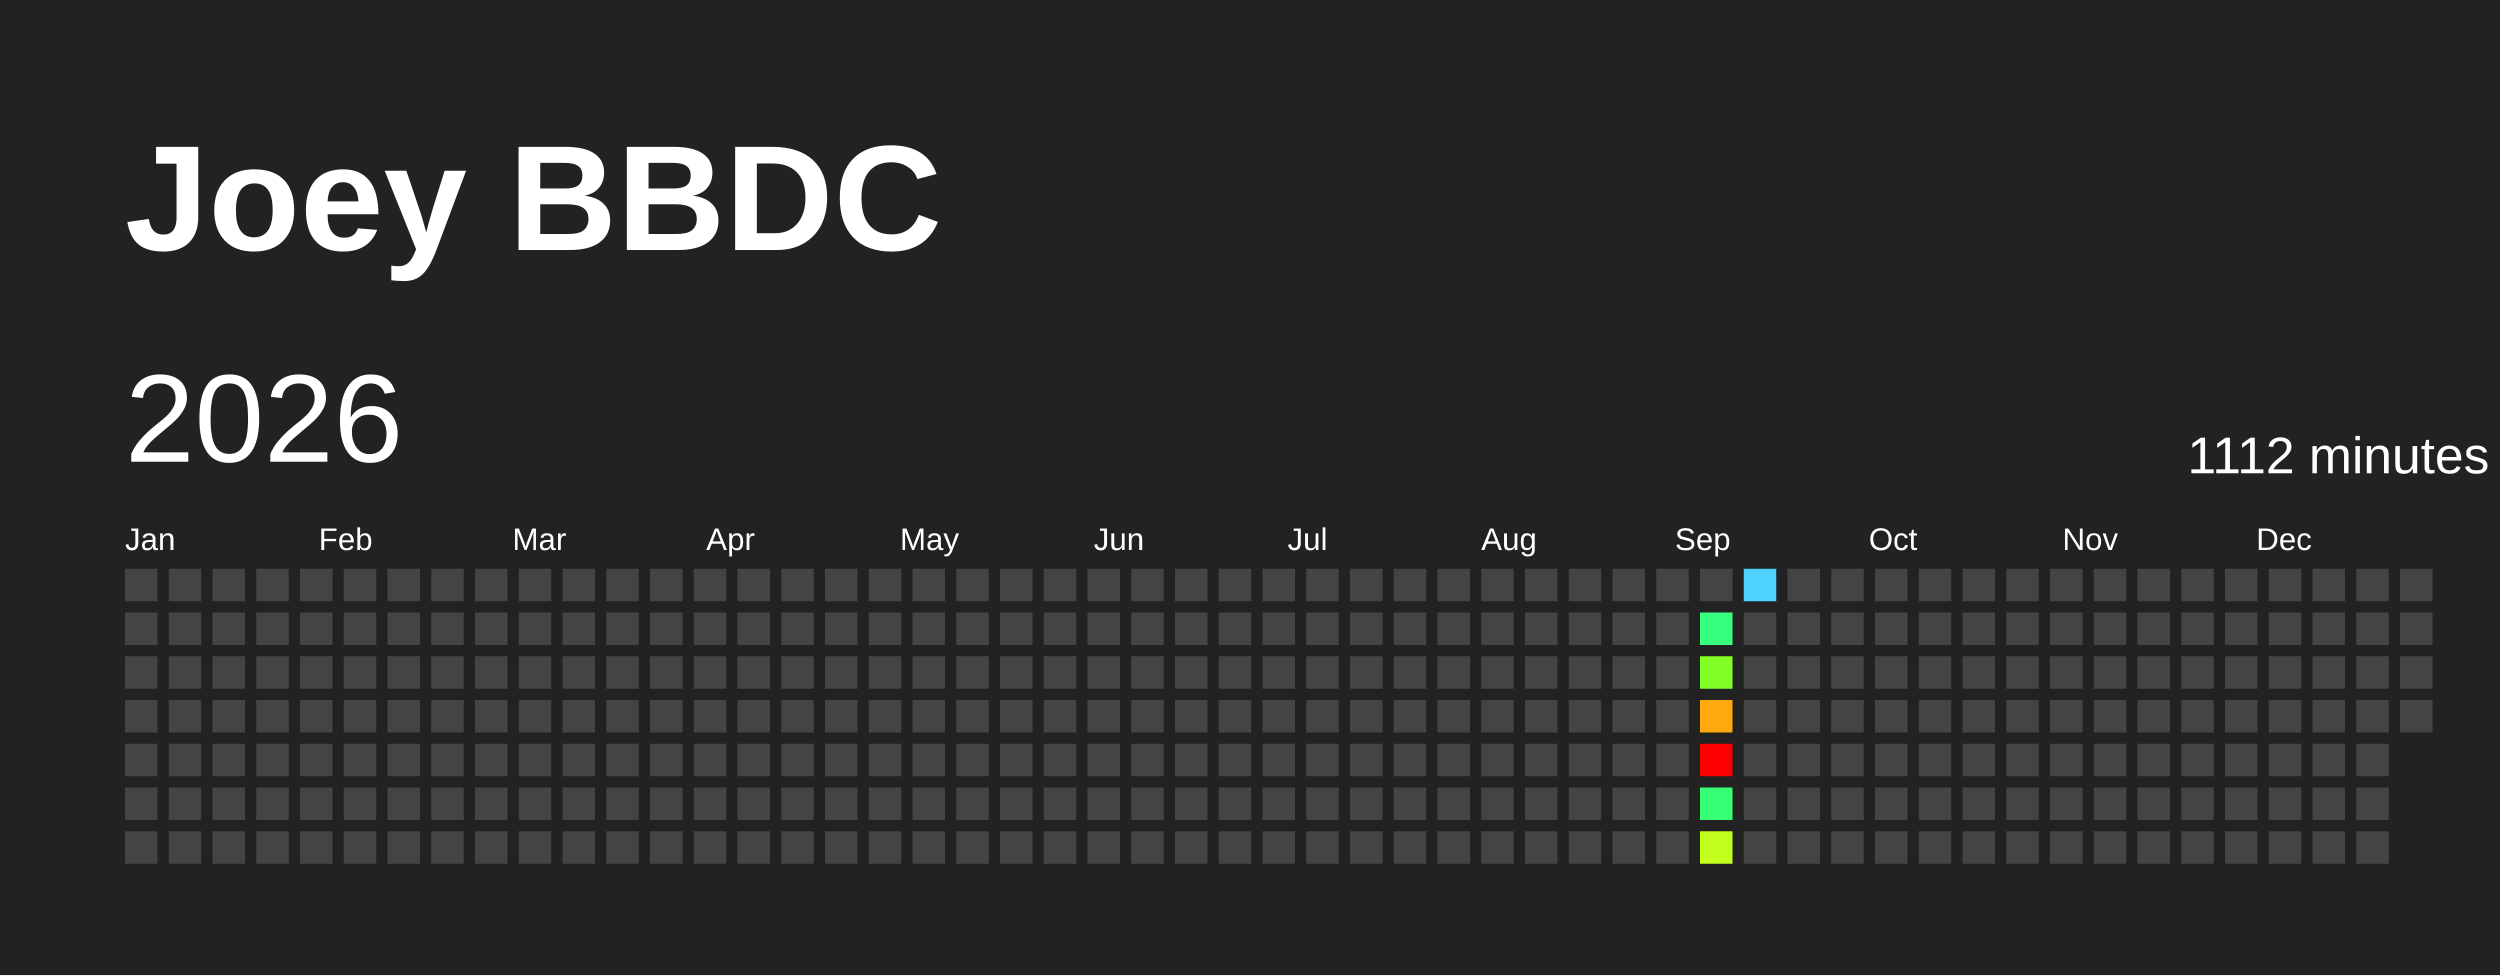
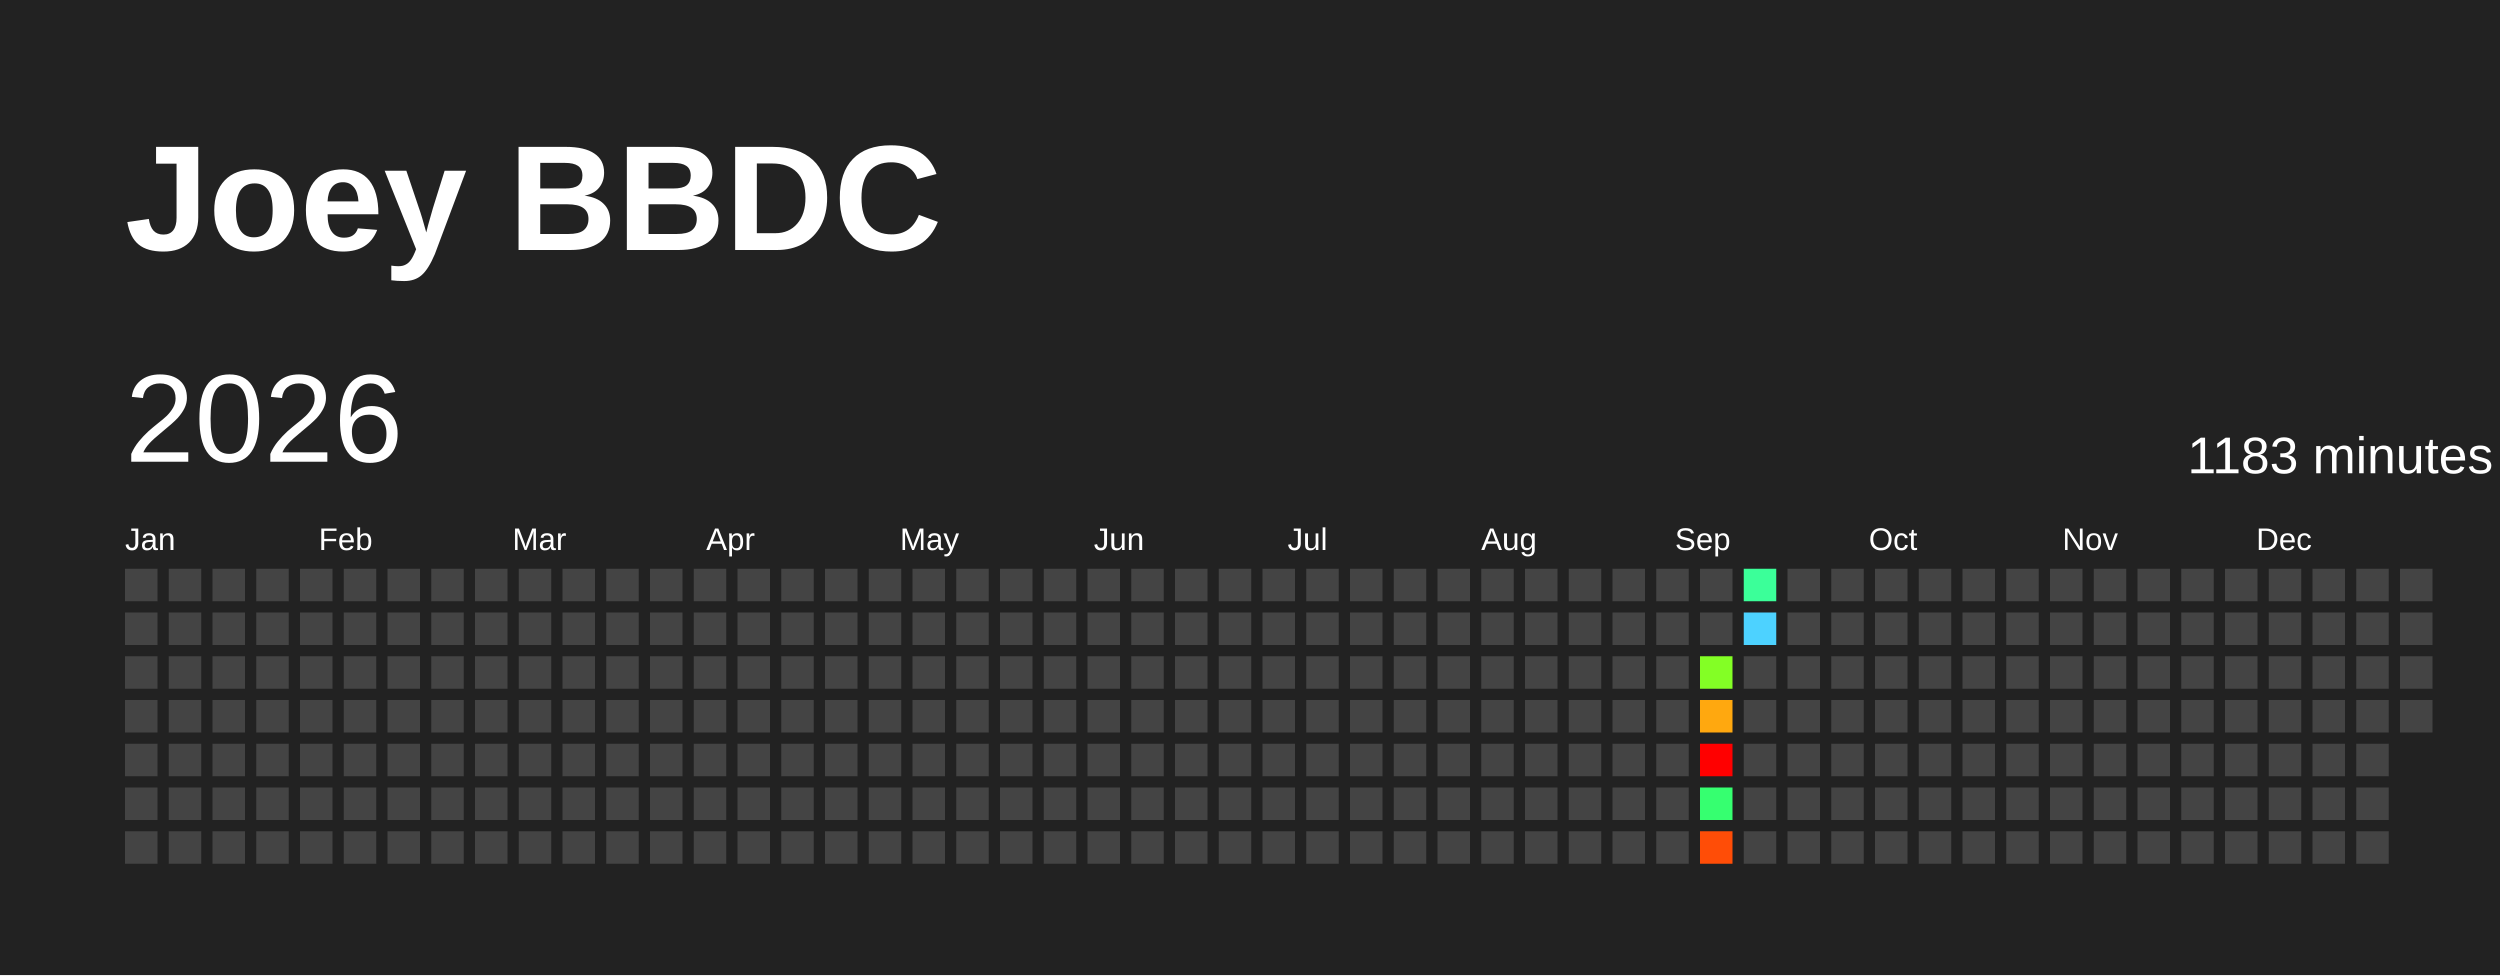
<svg xmlns="http://www.w3.org/2000/svg" baseProfile="full" height="78mm" version="1.1" viewBox="0,0,200,78" width="200mm">
  <defs />
  <rect fill="#222222" height="78" width="200" x="0" y="0" />
  <text fill="#FFFFFF" style="font-size:12px; font-family:Arial; font-weight:bold;" x="10" y="20">Joey BBDC</text>
  <text dominant-baseline="hanging" fill="#FFFFFF" style="font-size:10.0px; font-family:Arial;" x="10" y="30">2026</text>
-   <text dominant-baseline="hanging" fill="#FFFFFF" style="font-size:4.125px; font-family:Arial;" x="175" y="35">1112 minutes</text>
+   <text dominant-baseline="hanging" fill="#FFFFFF" style="font-size:4.125px; font-family:Arial;" x="175" y="35">1183 minutes</text>
  <text fill="#FFFFFF" style="font-size:2.5px; font-family:Arial" x="10.0" y="44">Jan</text>
  <text fill="#FFFFFF" style="font-size:2.5px; font-family:Arial" x="25.5" y="44">Feb</text>
  <text fill="#FFFFFF" style="font-size:2.5px; font-family:Arial" x="41.0" y="44">Mar</text>
  <text fill="#FFFFFF" style="font-size:2.5px; font-family:Arial" x="56.5" y="44">Apr</text>
  <text fill="#FFFFFF" style="font-size:2.5px; font-family:Arial" x="72.0" y="44">May</text>
  <text fill="#FFFFFF" style="font-size:2.5px; font-family:Arial" x="87.5" y="44">Jun</text>
  <text fill="#FFFFFF" style="font-size:2.5px; font-family:Arial" x="103.0" y="44">Jul</text>
  <text fill="#FFFFFF" style="font-size:2.5px; font-family:Arial" x="118.5" y="44">Aug</text>
  <text fill="#FFFFFF" style="font-size:2.5px; font-family:Arial" x="134.0" y="44">Sep</text>
  <text fill="#FFFFFF" style="font-size:2.5px; font-family:Arial" x="149.5" y="44">Oct</text>
  <text fill="#FFFFFF" style="font-size:2.5px; font-family:Arial" x="165.0" y="44">Nov</text>
  <text fill="#FFFFFF" style="font-size:2.5px; font-family:Arial" x="180.5" y="44">Dec</text>
  <rect fill="#444444" height="2.6" width="2.6" x="10.0" y="45.5" />
  <rect fill="#444444" height="2.6" width="2.6" x="10.0" y="49.0" />
  <rect fill="#444444" height="2.6" width="2.6" x="10.0" y="52.5" />
  <rect fill="#444444" height="2.6" width="2.6" x="10.0" y="56.0" />
  <rect fill="#444444" height="2.6" width="2.6" x="10.0" y="59.5" />
  <rect fill="#444444" height="2.6" width="2.6" x="10.0" y="63.0" />
  <rect fill="#444444" height="2.6" width="2.6" x="10.0" y="66.5" />
  <rect fill="#444444" height="2.6" width="2.6" x="13.5" y="45.5" />
  <rect fill="#444444" height="2.6" width="2.6" x="13.5" y="49.0" />
  <rect fill="#444444" height="2.6" width="2.6" x="13.5" y="52.5" />
  <rect fill="#444444" height="2.6" width="2.6" x="13.5" y="56.0" />
  <rect fill="#444444" height="2.6" width="2.6" x="13.5" y="59.5" />
  <rect fill="#444444" height="2.6" width="2.6" x="13.5" y="63.0" />
  <rect fill="#444444" height="2.6" width="2.6" x="13.5" y="66.5" />
  <rect fill="#444444" height="2.6" width="2.6" x="17.0" y="45.5" />
  <rect fill="#444444" height="2.6" width="2.6" x="17.0" y="49.0" />
  <rect fill="#444444" height="2.6" width="2.6" x="17.0" y="52.5" />
  <rect fill="#444444" height="2.6" width="2.6" x="17.0" y="56.0" />
  <rect fill="#444444" height="2.6" width="2.6" x="17.0" y="59.5" />
  <rect fill="#444444" height="2.6" width="2.6" x="17.0" y="63.0" />
  <rect fill="#444444" height="2.6" width="2.6" x="17.0" y="66.5" />
  <rect fill="#444444" height="2.6" width="2.6" x="20.5" y="45.5" />
  <rect fill="#444444" height="2.6" width="2.6" x="20.5" y="49.0" />
  <rect fill="#444444" height="2.6" width="2.6" x="20.5" y="52.5" />
  <rect fill="#444444" height="2.6" width="2.6" x="20.5" y="56.0" />
  <rect fill="#444444" height="2.6" width="2.6" x="20.5" y="59.5" />
  <rect fill="#444444" height="2.6" width="2.6" x="20.5" y="63.0" />
  <rect fill="#444444" height="2.6" width="2.6" x="20.5" y="66.5" />
  <rect fill="#444444" height="2.6" width="2.6" x="24.0" y="45.5" />
  <rect fill="#444444" height="2.6" width="2.6" x="24.0" y="49.0" />
  <rect fill="#444444" height="2.6" width="2.6" x="24.0" y="52.5" />
  <rect fill="#444444" height="2.6" width="2.6" x="24.0" y="56.0" />
  <rect fill="#444444" height="2.6" width="2.6" x="24.0" y="59.5" />
  <rect fill="#444444" height="2.6" width="2.6" x="24.0" y="63.0" />
  <rect fill="#444444" height="2.6" width="2.6" x="24.0" y="66.5" />
  <rect fill="#444444" height="2.6" width="2.6" x="27.5" y="45.5" />
  <rect fill="#444444" height="2.6" width="2.6" x="27.5" y="49.0" />
  <rect fill="#444444" height="2.6" width="2.6" x="27.5" y="52.5" />
  <rect fill="#444444" height="2.6" width="2.6" x="27.5" y="56.0" />
  <rect fill="#444444" height="2.6" width="2.6" x="27.5" y="59.5" />
  <rect fill="#444444" height="2.6" width="2.6" x="27.5" y="63.0" />
  <rect fill="#444444" height="2.6" width="2.6" x="27.5" y="66.5" />
  <rect fill="#444444" height="2.6" width="2.6" x="31.0" y="45.5" />
  <rect fill="#444444" height="2.6" width="2.6" x="31.0" y="49.0" />
  <rect fill="#444444" height="2.6" width="2.6" x="31.0" y="52.5" />
  <rect fill="#444444" height="2.6" width="2.6" x="31.0" y="56.0" />
  <rect fill="#444444" height="2.6" width="2.6" x="31.0" y="59.5" />
  <rect fill="#444444" height="2.6" width="2.6" x="31.0" y="63.0" />
  <rect fill="#444444" height="2.6" width="2.6" x="31.0" y="66.5" />
  <rect fill="#444444" height="2.6" width="2.6" x="34.5" y="45.5" />
  <rect fill="#444444" height="2.6" width="2.6" x="34.5" y="49.0" />
  <rect fill="#444444" height="2.6" width="2.6" x="34.5" y="52.5" />
  <rect fill="#444444" height="2.6" width="2.6" x="34.5" y="56.0" />
  <rect fill="#444444" height="2.6" width="2.6" x="34.5" y="59.5" />
  <rect fill="#444444" height="2.6" width="2.6" x="34.5" y="63.0" />
  <rect fill="#444444" height="2.6" width="2.6" x="34.5" y="66.5" />
  <rect fill="#444444" height="2.6" width="2.6" x="38.0" y="45.5" />
  <rect fill="#444444" height="2.6" width="2.6" x="38.0" y="49.0" />
  <rect fill="#444444" height="2.6" width="2.6" x="38.0" y="52.5" />
  <rect fill="#444444" height="2.6" width="2.6" x="38.0" y="56.0" />
  <rect fill="#444444" height="2.6" width="2.6" x="38.0" y="59.5" />
  <rect fill="#444444" height="2.6" width="2.6" x="38.0" y="63.0" />
  <rect fill="#444444" height="2.6" width="2.6" x="38.0" y="66.5" />
  <rect fill="#444444" height="2.6" width="2.6" x="41.5" y="45.5" />
  <rect fill="#444444" height="2.6" width="2.6" x="41.5" y="49.0" />
  <rect fill="#444444" height="2.6" width="2.6" x="41.5" y="52.5" />
  <rect fill="#444444" height="2.6" width="2.6" x="41.5" y="56.0" />
  <rect fill="#444444" height="2.6" width="2.6" x="41.5" y="59.5" />
  <rect fill="#444444" height="2.6" width="2.6" x="41.5" y="63.0" />
  <rect fill="#444444" height="2.6" width="2.6" x="41.5" y="66.5" />
  <rect fill="#444444" height="2.6" width="2.6" x="45.0" y="45.5" />
  <rect fill="#444444" height="2.6" width="2.6" x="45.0" y="49.0" />
  <rect fill="#444444" height="2.6" width="2.6" x="45.0" y="52.5" />
  <rect fill="#444444" height="2.6" width="2.6" x="45.0" y="56.0" />
  <rect fill="#444444" height="2.6" width="2.6" x="45.0" y="59.5" />
  <rect fill="#444444" height="2.6" width="2.6" x="45.0" y="63.0" />
  <rect fill="#444444" height="2.6" width="2.6" x="45.0" y="66.5" />
  <rect fill="#444444" height="2.6" width="2.6" x="48.5" y="45.5" />
  <rect fill="#444444" height="2.6" width="2.6" x="48.5" y="49.0" />
  <rect fill="#444444" height="2.6" width="2.6" x="48.5" y="52.5" />
  <rect fill="#444444" height="2.6" width="2.6" x="48.5" y="56.0" />
  <rect fill="#444444" height="2.6" width="2.6" x="48.5" y="59.5" />
  <rect fill="#444444" height="2.6" width="2.6" x="48.5" y="63.0" />
  <rect fill="#444444" height="2.6" width="2.6" x="48.5" y="66.5" />
  <rect fill="#444444" height="2.6" width="2.6" x="52.0" y="45.5" />
  <rect fill="#444444" height="2.6" width="2.6" x="52.0" y="49.0" />
  <rect fill="#444444" height="2.6" width="2.6" x="52.0" y="52.5" />
  <rect fill="#444444" height="2.6" width="2.6" x="52.0" y="56.0" />
  <rect fill="#444444" height="2.6" width="2.6" x="52.0" y="59.5" />
  <rect fill="#444444" height="2.6" width="2.6" x="52.0" y="63.0" />
  <rect fill="#444444" height="2.6" width="2.6" x="52.0" y="66.5" />
  <rect fill="#444444" height="2.6" width="2.6" x="55.5" y="45.5" />
  <rect fill="#444444" height="2.6" width="2.6" x="55.5" y="49.0" />
  <rect fill="#444444" height="2.6" width="2.6" x="55.5" y="52.5" />
  <rect fill="#444444" height="2.6" width="2.6" x="55.5" y="56.0" />
  <rect fill="#444444" height="2.6" width="2.6" x="55.5" y="59.5" />
  <rect fill="#444444" height="2.6" width="2.6" x="55.5" y="63.0" />
  <rect fill="#444444" height="2.6" width="2.6" x="55.5" y="66.5" />
  <rect fill="#444444" height="2.6" width="2.6" x="59.0" y="45.5" />
  <rect fill="#444444" height="2.6" width="2.6" x="59.0" y="49.0" />
  <rect fill="#444444" height="2.6" width="2.6" x="59.0" y="52.5" />
  <rect fill="#444444" height="2.6" width="2.6" x="59.0" y="56.0" />
  <rect fill="#444444" height="2.6" width="2.6" x="59.0" y="59.5" />
  <rect fill="#444444" height="2.6" width="2.6" x="59.0" y="63.0" />
  <rect fill="#444444" height="2.6" width="2.6" x="59.0" y="66.5" />
  <rect fill="#444444" height="2.6" width="2.6" x="62.5" y="45.5" />
  <rect fill="#444444" height="2.6" width="2.6" x="62.5" y="49.0" />
  <rect fill="#444444" height="2.6" width="2.6" x="62.5" y="52.5" />
  <rect fill="#444444" height="2.6" width="2.6" x="62.5" y="56.0" />
  <rect fill="#444444" height="2.6" width="2.6" x="62.5" y="59.5" />
  <rect fill="#444444" height="2.6" width="2.6" x="62.5" y="63.0" />
  <rect fill="#444444" height="2.6" width="2.6" x="62.5" y="66.5" />
  <rect fill="#444444" height="2.6" width="2.6" x="66.0" y="45.5" />
  <rect fill="#444444" height="2.6" width="2.6" x="66.0" y="49.0" />
  <rect fill="#444444" height="2.6" width="2.6" x="66.0" y="52.5" />
  <rect fill="#444444" height="2.6" width="2.6" x="66.0" y="56.0" />
  <rect fill="#444444" height="2.6" width="2.6" x="66.0" y="59.5" />
  <rect fill="#444444" height="2.6" width="2.6" x="66.0" y="63.0" />
  <rect fill="#444444" height="2.6" width="2.6" x="66.0" y="66.5" />
  <rect fill="#444444" height="2.6" width="2.6" x="69.5" y="45.5" />
  <rect fill="#444444" height="2.6" width="2.6" x="69.5" y="49.0" />
  <rect fill="#444444" height="2.6" width="2.6" x="69.5" y="52.5" />
  <rect fill="#444444" height="2.6" width="2.6" x="69.5" y="56.0" />
  <rect fill="#444444" height="2.6" width="2.6" x="69.5" y="59.5" />
  <rect fill="#444444" height="2.6" width="2.6" x="69.5" y="63.0" />
  <rect fill="#444444" height="2.6" width="2.6" x="69.5" y="66.5" />
  <rect fill="#444444" height="2.6" width="2.6" x="73.0" y="45.5" />
  <rect fill="#444444" height="2.6" width="2.6" x="73.0" y="49.0" />
  <rect fill="#444444" height="2.6" width="2.6" x="73.0" y="52.5" />
  <rect fill="#444444" height="2.6" width="2.6" x="73.0" y="56.0" />
  <rect fill="#444444" height="2.6" width="2.6" x="73.0" y="59.5" />
  <rect fill="#444444" height="2.6" width="2.6" x="73.0" y="63.0" />
  <rect fill="#444444" height="2.6" width="2.6" x="73.0" y="66.5" />
  <rect fill="#444444" height="2.6" width="2.6" x="76.5" y="45.5" />
  <rect fill="#444444" height="2.6" width="2.6" x="76.5" y="49.0" />
  <rect fill="#444444" height="2.6" width="2.6" x="76.5" y="52.5" />
  <rect fill="#444444" height="2.6" width="2.6" x="76.5" y="56.0" />
  <rect fill="#444444" height="2.6" width="2.6" x="76.5" y="59.5" />
  <rect fill="#444444" height="2.6" width="2.6" x="76.5" y="63.0" />
  <rect fill="#444444" height="2.6" width="2.6" x="76.5" y="66.5" />
  <rect fill="#444444" height="2.6" width="2.6" x="80.0" y="45.5" />
  <rect fill="#444444" height="2.6" width="2.6" x="80.0" y="49.0" />
  <rect fill="#444444" height="2.6" width="2.6" x="80.0" y="52.5" />
  <rect fill="#444444" height="2.6" width="2.6" x="80.0" y="56.0" />
  <rect fill="#444444" height="2.6" width="2.6" x="80.0" y="59.5" />
  <rect fill="#444444" height="2.6" width="2.6" x="80.0" y="63.0" />
  <rect fill="#444444" height="2.6" width="2.6" x="80.0" y="66.5" />
  <rect fill="#444444" height="2.6" width="2.6" x="83.5" y="45.5" />
  <rect fill="#444444" height="2.6" width="2.6" x="83.5" y="49.0" />
  <rect fill="#444444" height="2.6" width="2.6" x="83.5" y="52.5" />
  <rect fill="#444444" height="2.6" width="2.6" x="83.5" y="56.0" />
  <rect fill="#444444" height="2.6" width="2.6" x="83.5" y="59.5" />
  <rect fill="#444444" height="2.6" width="2.6" x="83.5" y="63.0" />
  <rect fill="#444444" height="2.6" width="2.6" x="83.5" y="66.5" />
  <rect fill="#444444" height="2.6" width="2.6" x="87.0" y="45.5" />
  <rect fill="#444444" height="2.6" width="2.6" x="87.0" y="49.0" />
  <rect fill="#444444" height="2.6" width="2.6" x="87.0" y="52.5" />
  <rect fill="#444444" height="2.6" width="2.6" x="87.0" y="56.0" />
  <rect fill="#444444" height="2.6" width="2.6" x="87.0" y="59.5" />
  <rect fill="#444444" height="2.6" width="2.6" x="87.0" y="63.0" />
  <rect fill="#444444" height="2.6" width="2.6" x="87.0" y="66.5" />
  <rect fill="#444444" height="2.6" width="2.6" x="90.5" y="45.5" />
  <rect fill="#444444" height="2.6" width="2.6" x="90.5" y="49.0" />
  <rect fill="#444444" height="2.6" width="2.6" x="90.5" y="52.5" />
  <rect fill="#444444" height="2.6" width="2.6" x="90.5" y="56.0" />
  <rect fill="#444444" height="2.6" width="2.6" x="90.5" y="59.5" />
  <rect fill="#444444" height="2.6" width="2.6" x="90.5" y="63.0" />
  <rect fill="#444444" height="2.6" width="2.6" x="90.5" y="66.5" />
  <rect fill="#444444" height="2.6" width="2.6" x="94.0" y="45.5" />
  <rect fill="#444444" height="2.6" width="2.6" x="94.0" y="49.0" />
  <rect fill="#444444" height="2.6" width="2.6" x="94.0" y="52.5" />
  <rect fill="#444444" height="2.6" width="2.6" x="94.0" y="56.0" />
  <rect fill="#444444" height="2.6" width="2.6" x="94.0" y="59.5" />
  <rect fill="#444444" height="2.6" width="2.6" x="94.0" y="63.0" />
  <rect fill="#444444" height="2.6" width="2.6" x="94.0" y="66.5" />
  <rect fill="#444444" height="2.6" width="2.6" x="97.5" y="45.5" />
  <rect fill="#444444" height="2.6" width="2.6" x="97.5" y="49.0" />
  <rect fill="#444444" height="2.6" width="2.6" x="97.5" y="52.5" />
  <rect fill="#444444" height="2.6" width="2.6" x="97.5" y="56.0" />
  <rect fill="#444444" height="2.6" width="2.6" x="97.5" y="59.5" />
  <rect fill="#444444" height="2.6" width="2.6" x="97.5" y="63.0" />
  <rect fill="#444444" height="2.6" width="2.6" x="97.5" y="66.5" />
  <rect fill="#444444" height="2.6" width="2.6" x="101.0" y="45.5" />
  <rect fill="#444444" height="2.6" width="2.6" x="101.0" y="49.0" />
  <rect fill="#444444" height="2.6" width="2.6" x="101.0" y="52.5" />
  <rect fill="#444444" height="2.6" width="2.6" x="101.0" y="56.0" />
  <rect fill="#444444" height="2.6" width="2.6" x="101.0" y="59.5" />
  <rect fill="#444444" height="2.6" width="2.6" x="101.0" y="63.0" />
  <rect fill="#444444" height="2.6" width="2.6" x="101.0" y="66.5" />
  <rect fill="#444444" height="2.6" width="2.6" x="104.5" y="45.5" />
  <rect fill="#444444" height="2.6" width="2.6" x="104.5" y="49.0" />
  <rect fill="#444444" height="2.6" width="2.6" x="104.5" y="52.5" />
  <rect fill="#444444" height="2.6" width="2.6" x="104.5" y="56.0" />
  <rect fill="#444444" height="2.6" width="2.6" x="104.5" y="59.5" />
  <rect fill="#444444" height="2.6" width="2.6" x="104.5" y="63.0" />
  <rect fill="#444444" height="2.6" width="2.6" x="104.5" y="66.5" />
  <rect fill="#444444" height="2.6" width="2.6" x="108.0" y="45.5" />
  <rect fill="#444444" height="2.6" width="2.6" x="108.0" y="49.0" />
  <rect fill="#444444" height="2.6" width="2.6" x="108.0" y="52.5" />
  <rect fill="#444444" height="2.6" width="2.6" x="108.0" y="56.0" />
  <rect fill="#444444" height="2.6" width="2.6" x="108.0" y="59.5" />
  <rect fill="#444444" height="2.6" width="2.6" x="108.0" y="63.0" />
  <rect fill="#444444" height="2.6" width="2.6" x="108.0" y="66.5" />
  <rect fill="#444444" height="2.6" width="2.6" x="111.5" y="45.5" />
  <rect fill="#444444" height="2.6" width="2.6" x="111.5" y="49.0" />
  <rect fill="#444444" height="2.6" width="2.6" x="111.5" y="52.5" />
  <rect fill="#444444" height="2.6" width="2.6" x="111.5" y="56.0" />
  <rect fill="#444444" height="2.6" width="2.6" x="111.5" y="59.5" />
  <rect fill="#444444" height="2.6" width="2.6" x="111.5" y="63.0" />
  <rect fill="#444444" height="2.6" width="2.6" x="111.5" y="66.5" />
  <rect fill="#444444" height="2.6" width="2.6" x="115.0" y="45.5" />
  <rect fill="#444444" height="2.6" width="2.6" x="115.0" y="49.0" />
  <rect fill="#444444" height="2.6" width="2.6" x="115.0" y="52.5" />
  <rect fill="#444444" height="2.6" width="2.6" x="115.0" y="56.0" />
  <rect fill="#444444" height="2.6" width="2.6" x="115.0" y="59.5" />
  <rect fill="#444444" height="2.6" width="2.6" x="115.0" y="63.0" />
  <rect fill="#444444" height="2.6" width="2.6" x="115.0" y="66.5" />
  <rect fill="#444444" height="2.6" width="2.6" x="118.5" y="45.5" />
  <rect fill="#444444" height="2.6" width="2.6" x="118.5" y="49.0" />
  <rect fill="#444444" height="2.6" width="2.6" x="118.5" y="52.5" />
  <rect fill="#444444" height="2.6" width="2.6" x="118.5" y="56.0" />
  <rect fill="#444444" height="2.6" width="2.6" x="118.5" y="59.5" />
  <rect fill="#444444" height="2.6" width="2.6" x="118.5" y="63.0" />
  <rect fill="#444444" height="2.6" width="2.6" x="118.5" y="66.5" />
  <rect fill="#444444" height="2.6" width="2.6" x="122.0" y="45.5" />
  <rect fill="#444444" height="2.6" width="2.6" x="122.0" y="49.0" />
  <rect fill="#444444" height="2.6" width="2.6" x="122.0" y="52.5" />
  <rect fill="#444444" height="2.6" width="2.6" x="122.0" y="56.0" />
  <rect fill="#444444" height="2.6" width="2.6" x="122.0" y="59.5" />
  <rect fill="#444444" height="2.6" width="2.6" x="122.0" y="63.0" />
  <rect fill="#444444" height="2.6" width="2.6" x="122.0" y="66.5" />
  <rect fill="#444444" height="2.6" width="2.6" x="125.5" y="45.5" />
  <rect fill="#444444" height="2.6" width="2.6" x="125.5" y="49.0" />
  <rect fill="#444444" height="2.6" width="2.6" x="125.5" y="52.5" />
  <rect fill="#444444" height="2.6" width="2.6" x="125.5" y="56.0" />
  <rect fill="#444444" height="2.6" width="2.6" x="125.5" y="59.5" />
  <rect fill="#444444" height="2.6" width="2.6" x="125.5" y="63.0" />
  <rect fill="#444444" height="2.6" width="2.6" x="125.5" y="66.5" />
  <rect fill="#444444" height="2.6" width="2.6" x="129.0" y="45.5" />
  <rect fill="#444444" height="2.6" width="2.6" x="129.0" y="49.0" />
  <rect fill="#444444" height="2.6" width="2.6" x="129.0" y="52.5" />
  <rect fill="#444444" height="2.6" width="2.6" x="129.0" y="56.0" />
  <rect fill="#444444" height="2.6" width="2.6" x="129.0" y="59.5" />
  <rect fill="#444444" height="2.6" width="2.6" x="129.0" y="63.0" />
  <rect fill="#444444" height="2.6" width="2.6" x="129.0" y="66.5" />
  <rect fill="#444444" height="2.6" width="2.6" x="132.5" y="45.5" />
  <rect fill="#444444" height="2.6" width="2.6" x="132.5" y="49.0" />
  <rect fill="#444444" height="2.6" width="2.6" x="132.5" y="52.5" />
  <rect fill="#444444" height="2.6" width="2.6" x="132.5" y="56.0" />
  <rect fill="#444444" height="2.6" width="2.6" x="132.5" y="59.5" />
  <rect fill="#444444" height="2.6" width="2.6" x="132.5" y="63.0" />
  <rect fill="#444444" height="2.6" width="2.6" x="132.5" y="66.5" />
  <rect fill="#444444" height="2.6" width="2.6" x="136.0" y="45.5" />
-   <rect fill="#38ff7d" height="2.6" width="2.6" x="136.0" y="49.0" />
-   <rect fill="#81ff25" height="2.6" width="2.6" x="136.0" y="52.5" />
-   <rect fill="#ffa90f" height="2.6" width="2.6" x="136.0" y="56.0" />
+   <rect fill="#444444" height="2.6" width="2.6" x="136.0" y="49.0" />
+   <rect fill="#83ff25" height="2.6" width="2.6" x="136.0" y="52.5" />
+   <rect fill="#ffa80f" height="2.6" width="2.6" x="136.0" y="56.0" />
  <rect fill="red" height="2.6" width="2.6" x="136.0" y="59.5" />
-   <rect fill="#36ff73" height="2.6" width="2.6" x="136.0" y="63.0" />
-   <rect fill="#c2ff1e" height="2.6" width="2.6" x="136.0" y="66.5" />
-   <rect fill="#4dd2ff" height="2.6" width="2.6" x="139.5" y="45.5" />
-   <rect fill="#444444" height="2.6" width="2.6" x="139.5" y="49.0" />
+   <rect fill="#36ff70" height="2.6" width="2.6" x="136.0" y="63.0" />
+   <rect fill="#ff4d07" height="2.6" width="2.6" x="136.0" y="66.5" />
+   <rect fill="#3bff99" height="2.6" width="2.6" x="139.5" y="45.5" />
+   <rect fill="#4dd2ff" height="2.6" width="2.6" x="139.5" y="49.0" />
  <rect fill="#444444" height="2.6" width="2.6" x="139.5" y="52.5" />
  <rect fill="#444444" height="2.6" width="2.6" x="139.5" y="56.0" />
  <rect fill="#444444" height="2.6" width="2.6" x="139.5" y="59.5" />
  <rect fill="#444444" height="2.6" width="2.6" x="139.5" y="63.0" />
  <rect fill="#444444" height="2.6" width="2.6" x="139.5" y="66.5" />
  <rect fill="#444444" height="2.6" width="2.6" x="143.0" y="45.5" />
  <rect fill="#444444" height="2.6" width="2.6" x="143.0" y="49.0" />
  <rect fill="#444444" height="2.6" width="2.6" x="143.0" y="52.5" />
  <rect fill="#444444" height="2.6" width="2.6" x="143.0" y="56.0" />
  <rect fill="#444444" height="2.6" width="2.6" x="143.0" y="59.5" />
  <rect fill="#444444" height="2.6" width="2.6" x="143.0" y="63.0" />
  <rect fill="#444444" height="2.6" width="2.6" x="143.0" y="66.5" />
  <rect fill="#444444" height="2.6" width="2.6" x="146.5" y="45.5" />
  <rect fill="#444444" height="2.6" width="2.6" x="146.5" y="49.0" />
  <rect fill="#444444" height="2.6" width="2.6" x="146.5" y="52.5" />
  <rect fill="#444444" height="2.6" width="2.6" x="146.5" y="56.0" />
  <rect fill="#444444" height="2.6" width="2.6" x="146.5" y="59.5" />
  <rect fill="#444444" height="2.6" width="2.6" x="146.5" y="63.0" />
  <rect fill="#444444" height="2.6" width="2.6" x="146.5" y="66.5" />
  <rect fill="#444444" height="2.6" width="2.6" x="150.0" y="45.5" />
  <rect fill="#444444" height="2.6" width="2.6" x="150.0" y="49.0" />
  <rect fill="#444444" height="2.6" width="2.6" x="150.0" y="52.5" />
  <rect fill="#444444" height="2.6" width="2.6" x="150.0" y="56.0" />
  <rect fill="#444444" height="2.6" width="2.6" x="150.0" y="59.5" />
  <rect fill="#444444" height="2.6" width="2.6" x="150.0" y="63.0" />
  <rect fill="#444444" height="2.6" width="2.6" x="150.0" y="66.5" />
  <rect fill="#444444" height="2.6" width="2.6" x="153.5" y="45.5" />
  <rect fill="#444444" height="2.6" width="2.6" x="153.5" y="49.0" />
  <rect fill="#444444" height="2.6" width="2.6" x="153.5" y="52.5" />
  <rect fill="#444444" height="2.6" width="2.6" x="153.5" y="56.0" />
  <rect fill="#444444" height="2.6" width="2.6" x="153.5" y="59.5" />
  <rect fill="#444444" height="2.6" width="2.6" x="153.5" y="63.0" />
  <rect fill="#444444" height="2.6" width="2.6" x="153.5" y="66.5" />
  <rect fill="#444444" height="2.6" width="2.6" x="157.0" y="45.5" />
  <rect fill="#444444" height="2.6" width="2.6" x="157.0" y="49.0" />
  <rect fill="#444444" height="2.6" width="2.6" x="157.0" y="52.5" />
  <rect fill="#444444" height="2.6" width="2.6" x="157.0" y="56.0" />
  <rect fill="#444444" height="2.6" width="2.6" x="157.0" y="59.5" />
  <rect fill="#444444" height="2.6" width="2.6" x="157.0" y="63.0" />
  <rect fill="#444444" height="2.6" width="2.6" x="157.0" y="66.5" />
  <rect fill="#444444" height="2.6" width="2.6" x="160.5" y="45.5" />
  <rect fill="#444444" height="2.6" width="2.6" x="160.5" y="49.0" />
  <rect fill="#444444" height="2.6" width="2.6" x="160.5" y="52.5" />
  <rect fill="#444444" height="2.6" width="2.6" x="160.5" y="56.0" />
  <rect fill="#444444" height="2.6" width="2.6" x="160.5" y="59.5" />
  <rect fill="#444444" height="2.6" width="2.6" x="160.5" y="63.0" />
  <rect fill="#444444" height="2.6" width="2.6" x="160.5" y="66.5" />
  <rect fill="#444444" height="2.6" width="2.6" x="164.0" y="45.5" />
  <rect fill="#444444" height="2.6" width="2.6" x="164.0" y="49.0" />
  <rect fill="#444444" height="2.6" width="2.6" x="164.0" y="52.5" />
  <rect fill="#444444" height="2.6" width="2.6" x="164.0" y="56.0" />
  <rect fill="#444444" height="2.6" width="2.6" x="164.0" y="59.5" />
  <rect fill="#444444" height="2.6" width="2.6" x="164.0" y="63.0" />
  <rect fill="#444444" height="2.6" width="2.6" x="164.0" y="66.5" />
  <rect fill="#444444" height="2.6" width="2.6" x="167.5" y="45.5" />
  <rect fill="#444444" height="2.6" width="2.6" x="167.5" y="49.0" />
  <rect fill="#444444" height="2.6" width="2.6" x="167.5" y="52.5" />
  <rect fill="#444444" height="2.6" width="2.6" x="167.5" y="56.0" />
  <rect fill="#444444" height="2.6" width="2.6" x="167.5" y="59.5" />
  <rect fill="#444444" height="2.6" width="2.6" x="167.5" y="63.0" />
  <rect fill="#444444" height="2.6" width="2.6" x="167.5" y="66.5" />
  <rect fill="#444444" height="2.6" width="2.6" x="171.0" y="45.5" />
  <rect fill="#444444" height="2.6" width="2.6" x="171.0" y="49.0" />
  <rect fill="#444444" height="2.6" width="2.6" x="171.0" y="52.5" />
  <rect fill="#444444" height="2.6" width="2.6" x="171.0" y="56.0" />
  <rect fill="#444444" height="2.6" width="2.6" x="171.0" y="59.5" />
  <rect fill="#444444" height="2.6" width="2.6" x="171.0" y="63.0" />
  <rect fill="#444444" height="2.6" width="2.6" x="171.0" y="66.5" />
  <rect fill="#444444" height="2.6" width="2.6" x="174.5" y="45.5" />
  <rect fill="#444444" height="2.6" width="2.6" x="174.5" y="49.0" />
  <rect fill="#444444" height="2.6" width="2.6" x="174.5" y="52.5" />
  <rect fill="#444444" height="2.6" width="2.6" x="174.5" y="56.0" />
  <rect fill="#444444" height="2.6" width="2.6" x="174.5" y="59.5" />
  <rect fill="#444444" height="2.6" width="2.6" x="174.5" y="63.0" />
  <rect fill="#444444" height="2.6" width="2.6" x="174.5" y="66.5" />
  <rect fill="#444444" height="2.6" width="2.6" x="178.0" y="45.5" />
  <rect fill="#444444" height="2.6" width="2.6" x="178.0" y="49.0" />
  <rect fill="#444444" height="2.6" width="2.6" x="178.0" y="52.5" />
  <rect fill="#444444" height="2.6" width="2.6" x="178.0" y="56.0" />
  <rect fill="#444444" height="2.6" width="2.6" x="178.0" y="59.5" />
  <rect fill="#444444" height="2.6" width="2.6" x="178.0" y="63.0" />
  <rect fill="#444444" height="2.6" width="2.6" x="178.0" y="66.5" />
  <rect fill="#444444" height="2.6" width="2.6" x="181.5" y="45.5" />
  <rect fill="#444444" height="2.6" width="2.6" x="181.5" y="49.0" />
  <rect fill="#444444" height="2.6" width="2.6" x="181.5" y="52.5" />
  <rect fill="#444444" height="2.6" width="2.6" x="181.5" y="56.0" />
  <rect fill="#444444" height="2.6" width="2.6" x="181.5" y="59.5" />
  <rect fill="#444444" height="2.6" width="2.6" x="181.5" y="63.0" />
  <rect fill="#444444" height="2.6" width="2.6" x="181.5" y="66.5" />
  <rect fill="#444444" height="2.6" width="2.6" x="185.0" y="45.5" />
  <rect fill="#444444" height="2.6" width="2.6" x="185.0" y="49.0" />
  <rect fill="#444444" height="2.6" width="2.6" x="185.0" y="52.5" />
  <rect fill="#444444" height="2.6" width="2.6" x="185.0" y="56.0" />
  <rect fill="#444444" height="2.6" width="2.6" x="185.0" y="59.5" />
  <rect fill="#444444" height="2.6" width="2.6" x="185.0" y="63.0" />
  <rect fill="#444444" height="2.6" width="2.6" x="185.0" y="66.5" />
  <rect fill="#444444" height="2.6" width="2.6" x="188.5" y="45.5" />
  <rect fill="#444444" height="2.6" width="2.6" x="188.5" y="49.0" />
  <rect fill="#444444" height="2.6" width="2.6" x="188.5" y="52.5" />
  <rect fill="#444444" height="2.6" width="2.6" x="188.5" y="56.0" />
  <rect fill="#444444" height="2.6" width="2.6" x="188.5" y="59.5" />
  <rect fill="#444444" height="2.6" width="2.6" x="188.5" y="63.0" />
  <rect fill="#444444" height="2.6" width="2.6" x="188.5" y="66.5" />
  <rect fill="#444444" height="2.6" width="2.6" x="192.0" y="45.5" />
  <rect fill="#444444" height="2.6" width="2.6" x="192.0" y="49.0" />
  <rect fill="#444444" height="2.6" width="2.6" x="192.0" y="52.5" />
  <rect fill="#444444" height="2.6" width="2.6" x="192.0" y="56.0" />
</svg>
